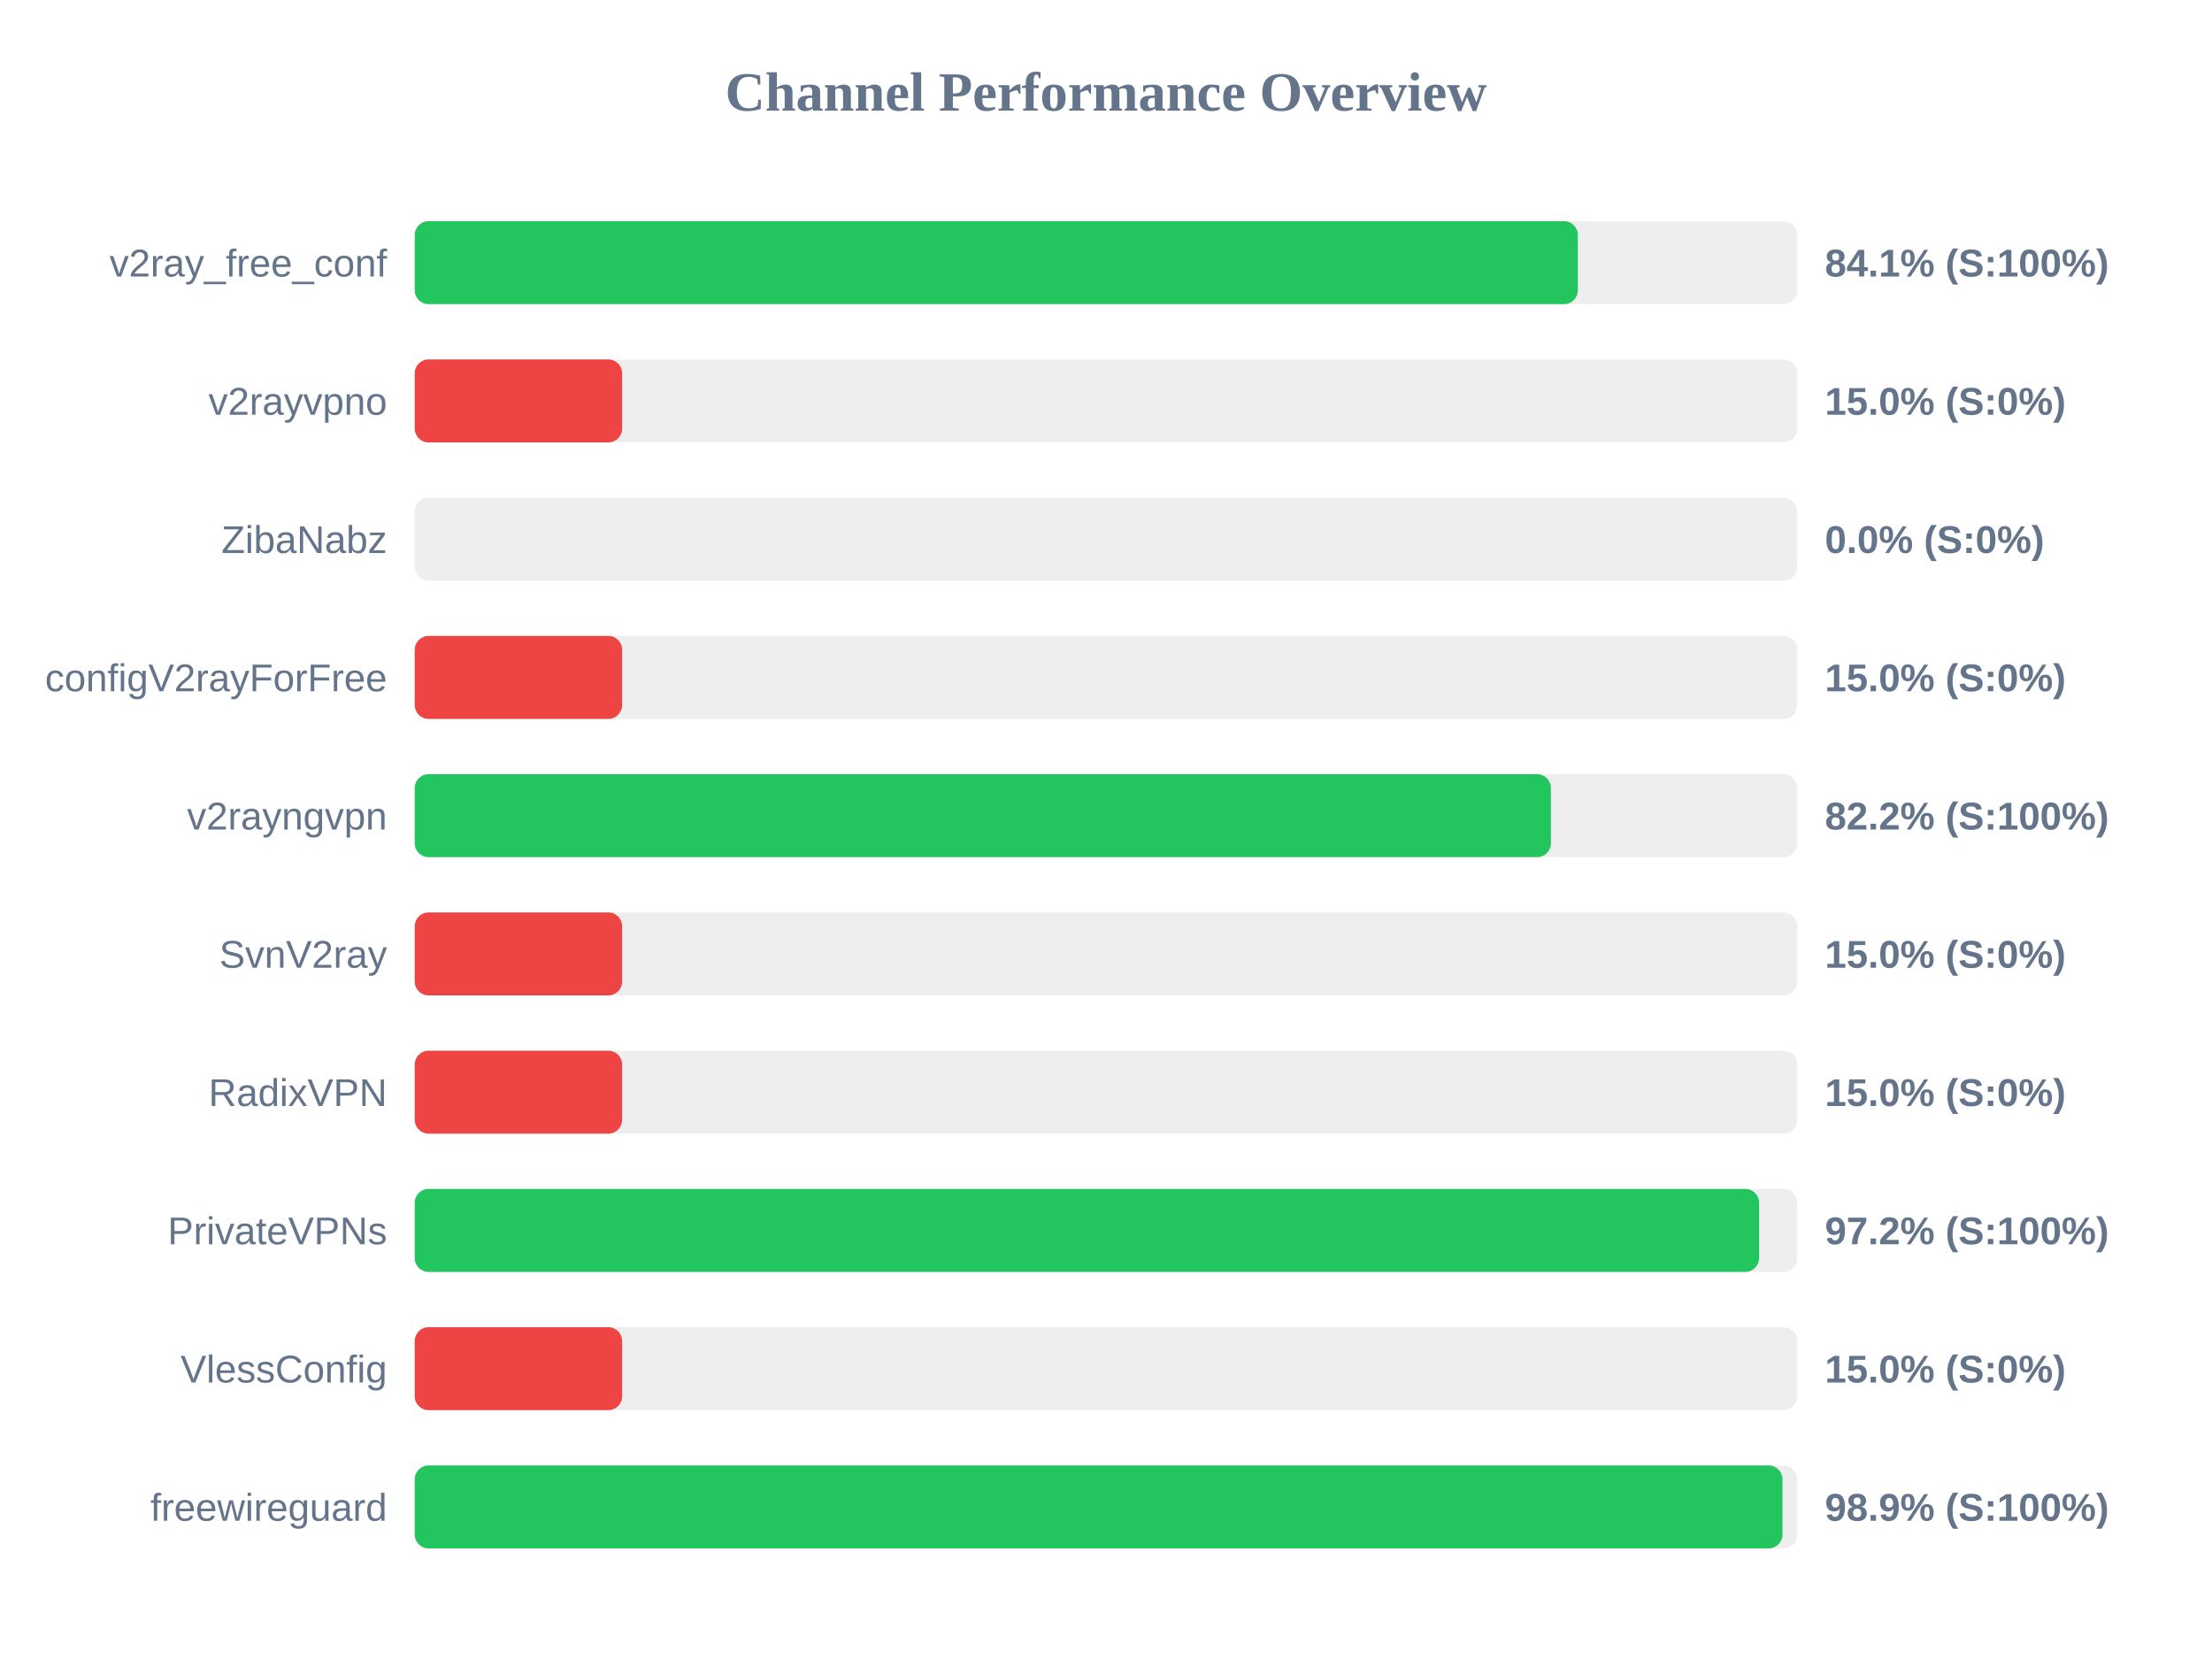
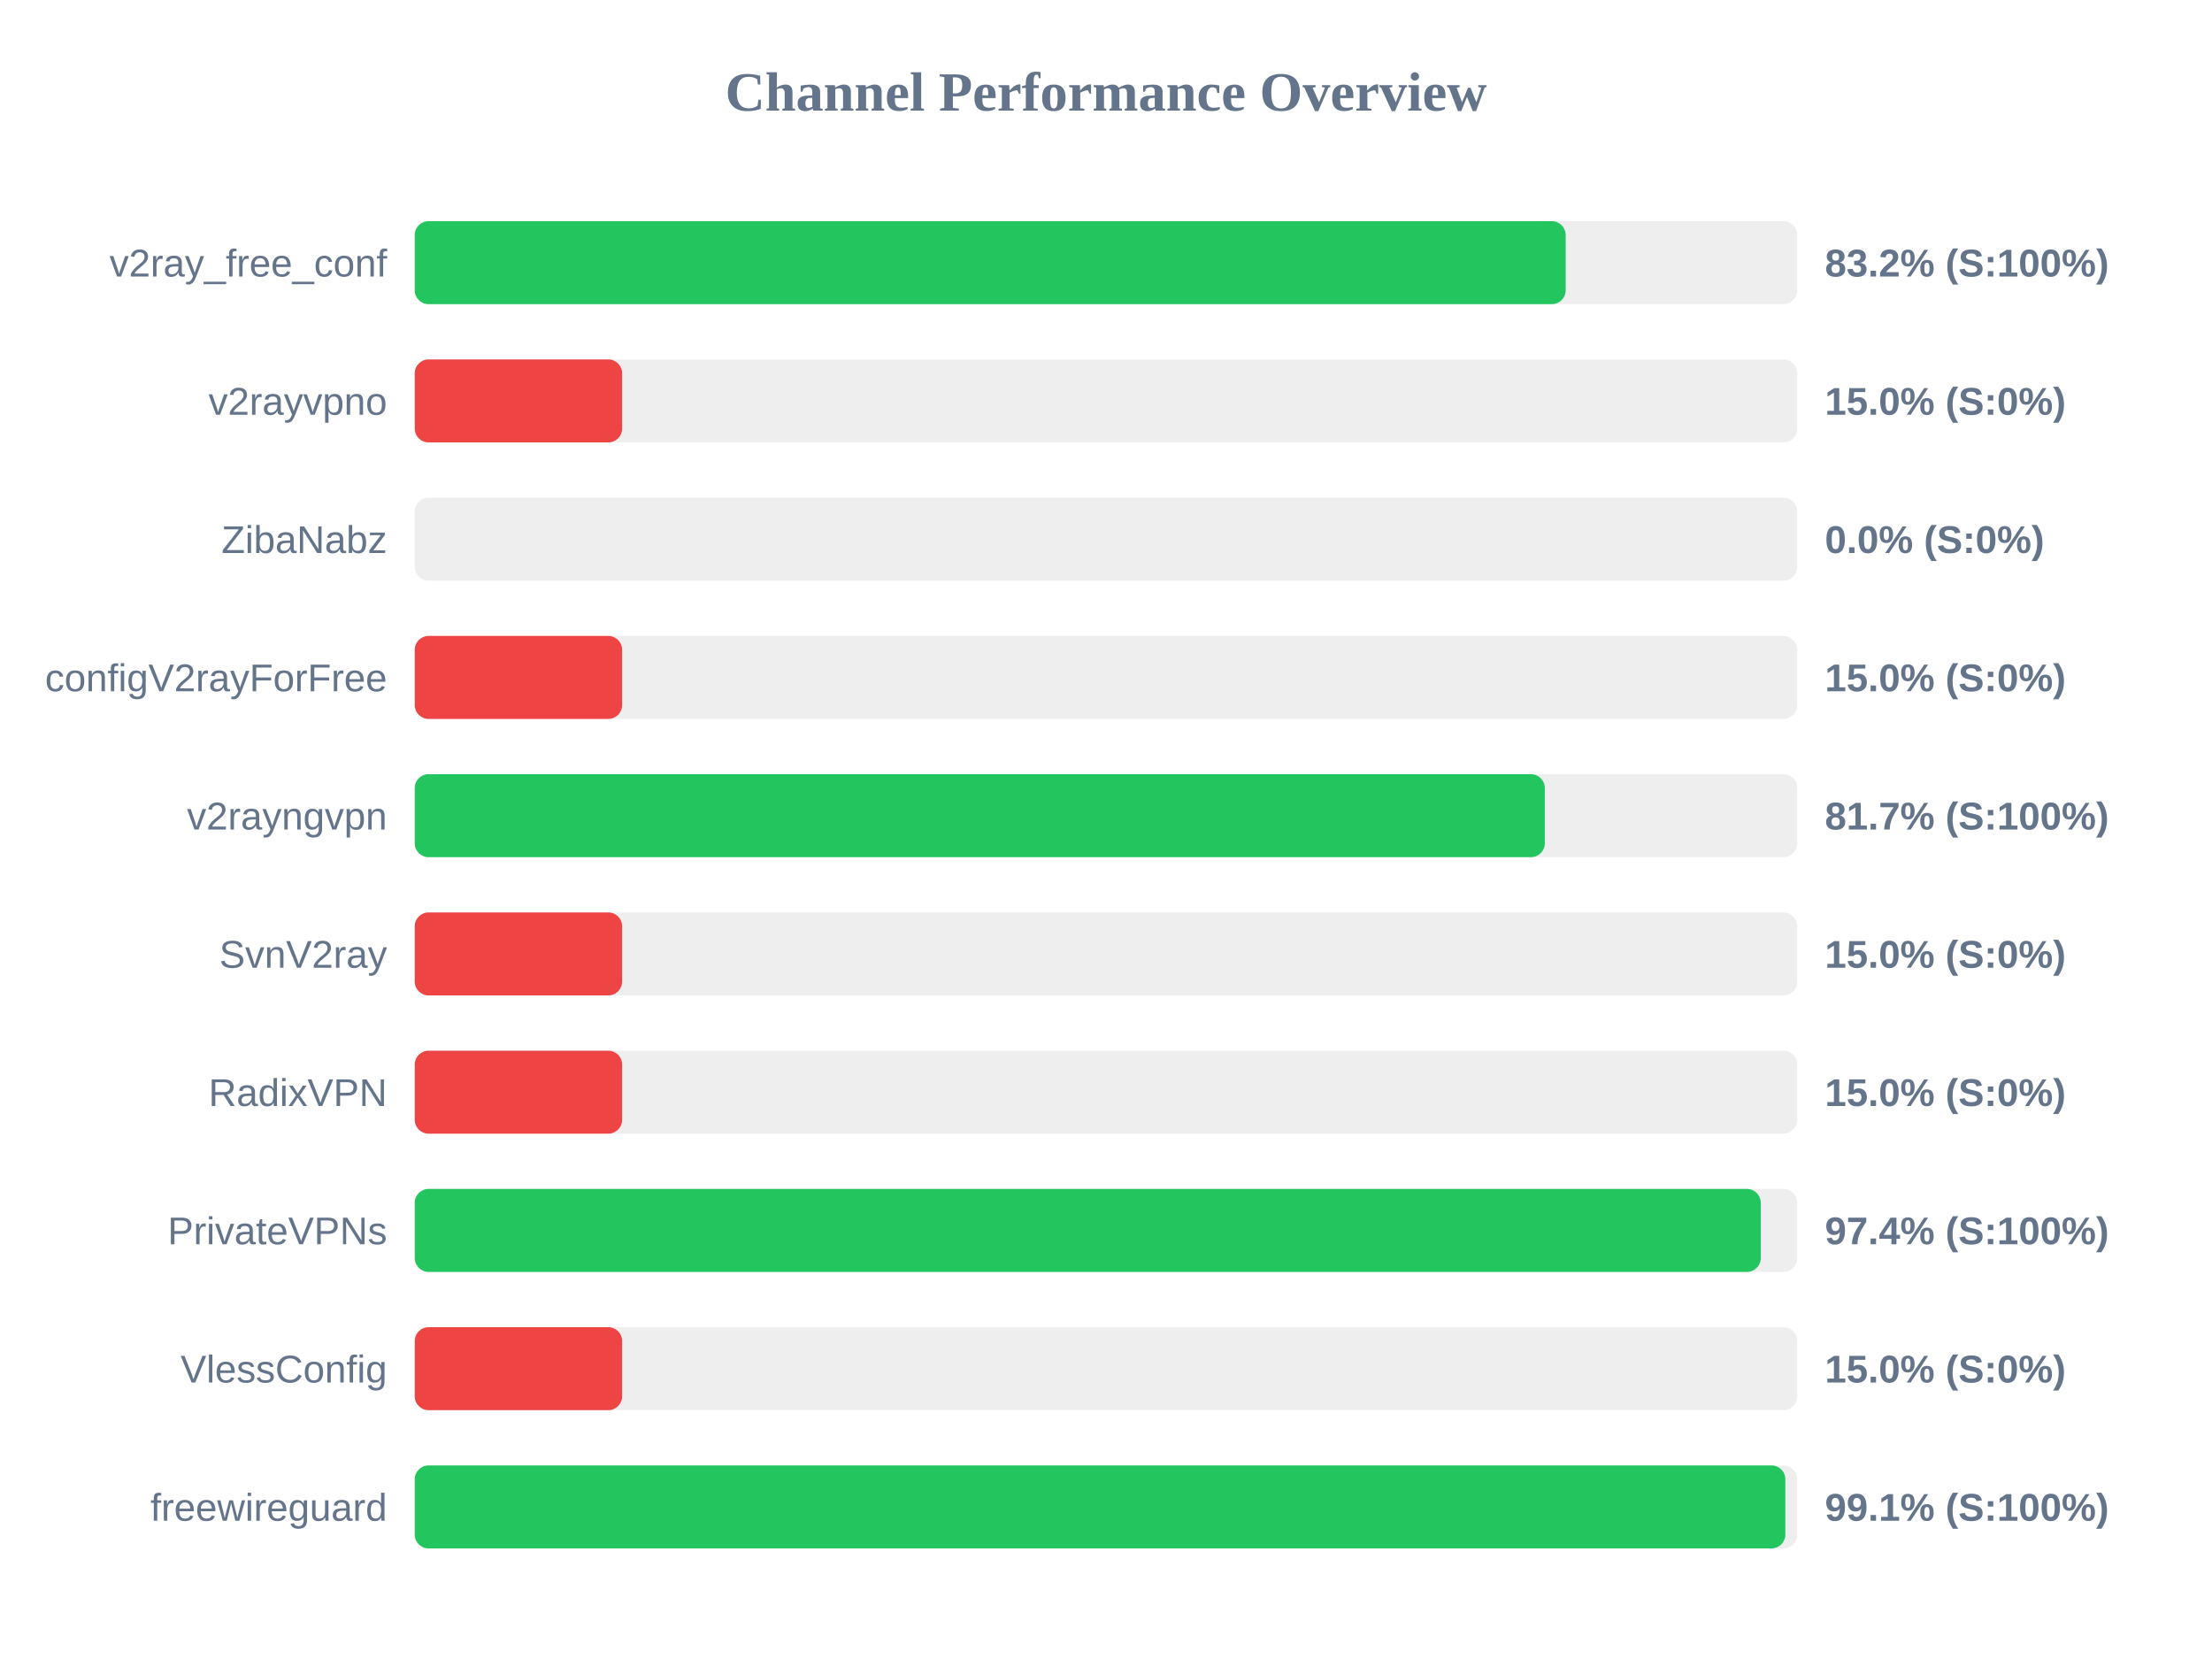
<svg xmlns="http://www.w3.org/2000/svg" width="800" height="600" version="1.1">
  <style>
        .row { font: 14px Arial; fill: #64748b; }
        .score { font: bold 14px Arial; fill: #64748b; }
    </style>
  <text x="400" y="40" text-anchor="middle" font-size="20px" font-weight="bold" fill="#64748b">Channel Performance Overview</text>
  <rect x="150" y="80" width="500" height="30" fill="#eee" rx="5" />
-   <rect x="150" y="80" width="420.65" height="30" fill="#22c55e" rx="5" />
+   <rect x="150" y="80" width="416.25" height="30" fill="#22c55e" rx="5" />
  <text x="140" y="100" text-anchor="end" class="row">v2ray_free_conf</text>
-   <text x="660" y="100" text-anchor="start" class="score">84.1% (S:100%)</text>
+   <text x="660" y="100" text-anchor="start" class="score">83.2% (S:100%)</text>
  <rect x="150" y="130" width="500" height="30" fill="#eee" rx="5" />
  <rect x="150" y="130" width="75.0" height="30" fill="#ef4444" rx="5" />
  <text x="140" y="150" text-anchor="end" class="row">v2rayvpno</text>
  <text x="660" y="150" text-anchor="start" class="score">15.0% (S:0%)</text>
  <rect x="150" y="180" width="500" height="30" fill="#eee" rx="5" />
  <rect x="150" y="180" width="0.0" height="30" fill="#ef4444" rx="5" />
  <text x="140" y="200" text-anchor="end" class="row">ZibaNabz</text>
  <text x="660" y="200" text-anchor="start" class="score">0.0% (S:0%)</text>
  <rect x="150" y="230" width="500" height="30" fill="#eee" rx="5" />
  <rect x="150" y="230" width="75.0" height="30" fill="#ef4444" rx="5" />
  <text x="140" y="250" text-anchor="end" class="row">configV2rayForFree</text>
  <text x="660" y="250" text-anchor="start" class="score">15.0% (S:0%)</text>
  <rect x="150" y="280" width="500" height="30" fill="#eee" rx="5" />
-   <rect x="150" y="280" width="410.9" height="30" fill="#22c55e" rx="5" />
+   <rect x="150" y="280" width="408.7" height="30" fill="#22c55e" rx="5" />
  <text x="140" y="300" text-anchor="end" class="row">v2rayngvpn</text>
-   <text x="660" y="300" text-anchor="start" class="score">82.2% (S:100%)</text>
+   <text x="660" y="300" text-anchor="start" class="score">81.7% (S:100%)</text>
  <rect x="150" y="330" width="500" height="30" fill="#eee" rx="5" />
  <rect x="150" y="330" width="75.0" height="30" fill="#ef4444" rx="5" />
  <text x="140" y="350" text-anchor="end" class="row">SvnV2ray</text>
  <text x="660" y="350" text-anchor="start" class="score">15.0% (S:0%)</text>
  <rect x="150" y="380" width="500" height="30" fill="#eee" rx="5" />
  <rect x="150" y="380" width="75.0" height="30" fill="#ef4444" rx="5" />
  <text x="140" y="400" text-anchor="end" class="row">RadixVPN</text>
  <text x="660" y="400" text-anchor="start" class="score">15.0% (S:0%)</text>
  <rect x="150" y="430" width="500" height="30" fill="#eee" rx="5" />
-   <rect x="150" y="430" width="486.2" height="30" fill="#22c55e" rx="5" />
+   <rect x="150" y="430" width="486.8" height="30" fill="#22c55e" rx="5" />
  <text x="140" y="450" text-anchor="end" class="row">PrivateVPNs</text>
-   <text x="660" y="450" text-anchor="start" class="score">97.2% (S:100%)</text>
+   <text x="660" y="450" text-anchor="start" class="score">97.4% (S:100%)</text>
  <rect x="150" y="480" width="500" height="30" fill="#eee" rx="5" />
  <rect x="150" y="480" width="75.0" height="30" fill="#ef4444" rx="5" />
  <text x="140" y="500" text-anchor="end" class="row">VlessConfig</text>
  <text x="660" y="500" text-anchor="start" class="score">15.0% (S:0%)</text>
  <rect x="150" y="530" width="500" height="30" fill="#eee" rx="5" />
-   <rect x="150" y="530" width="494.65" height="30" fill="#22c55e" rx="5" />
+   <rect x="150" y="530" width="495.7" height="30" fill="#22c55e" rx="5" />
  <text x="140" y="550" text-anchor="end" class="row">freewireguard</text>
-   <text x="660" y="550" text-anchor="start" class="score">98.9% (S:100%)</text>
+   <text x="660" y="550" text-anchor="start" class="score">99.1% (S:100%)</text>
</svg>
